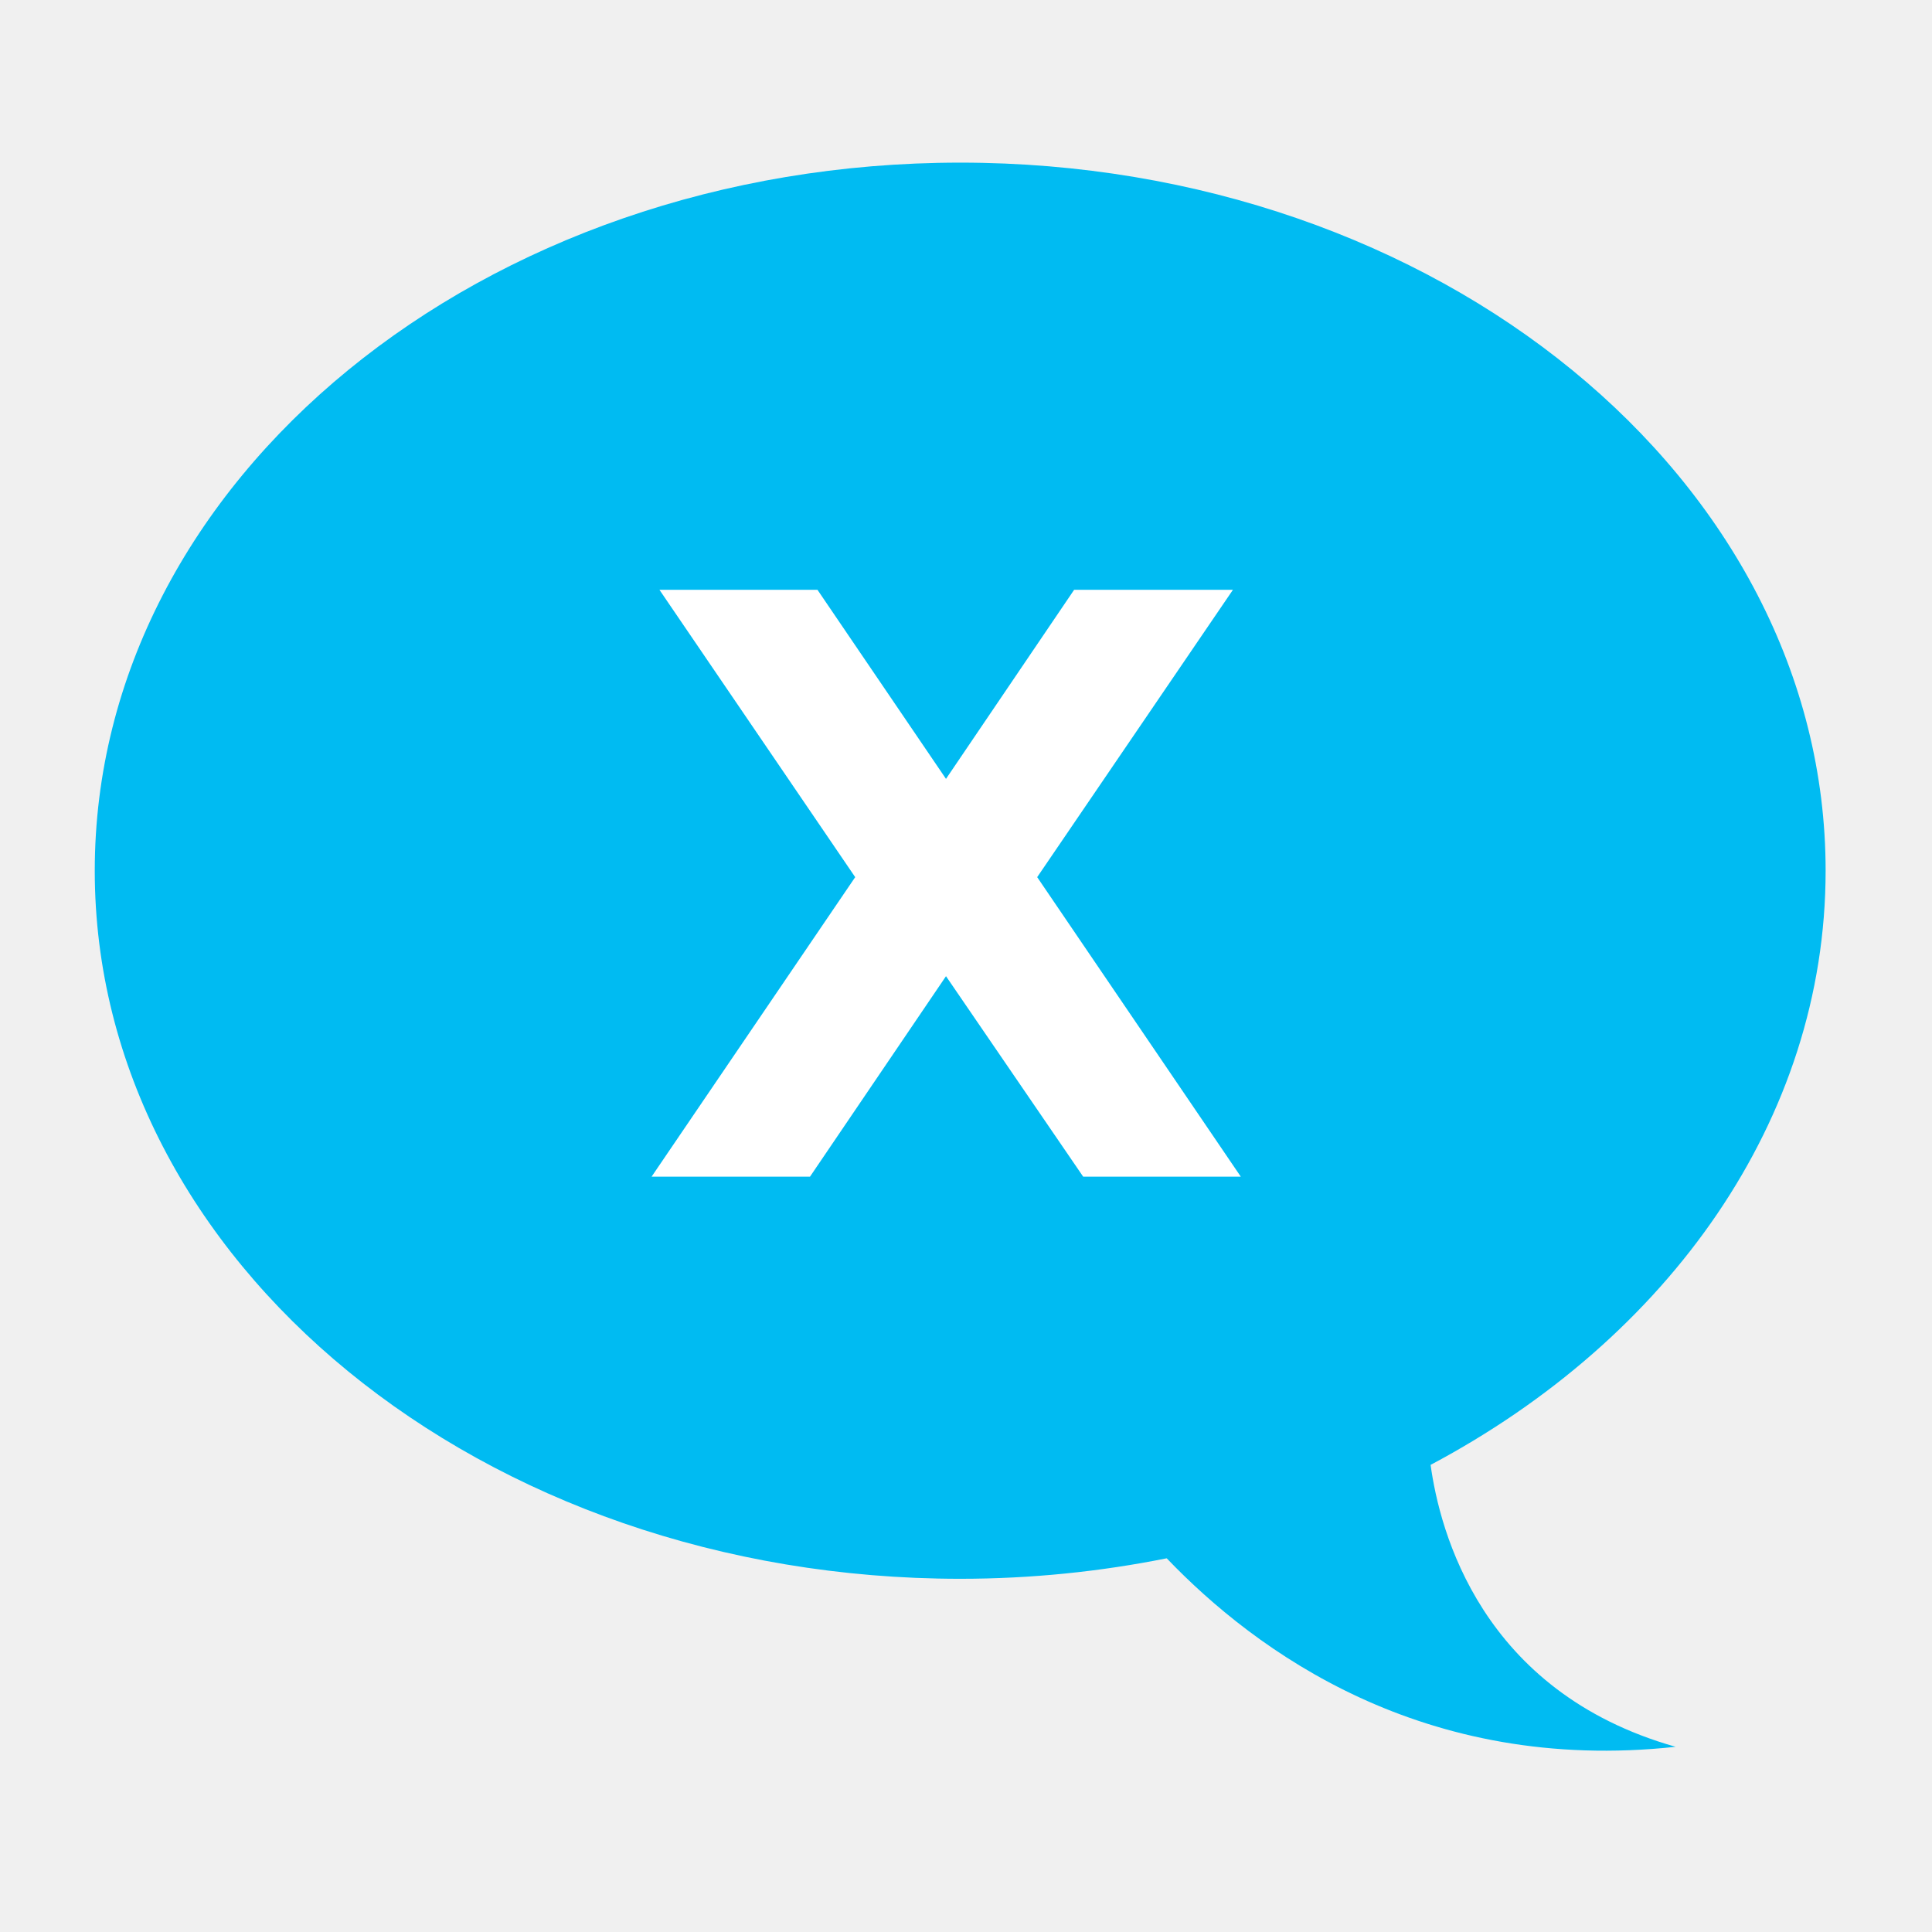
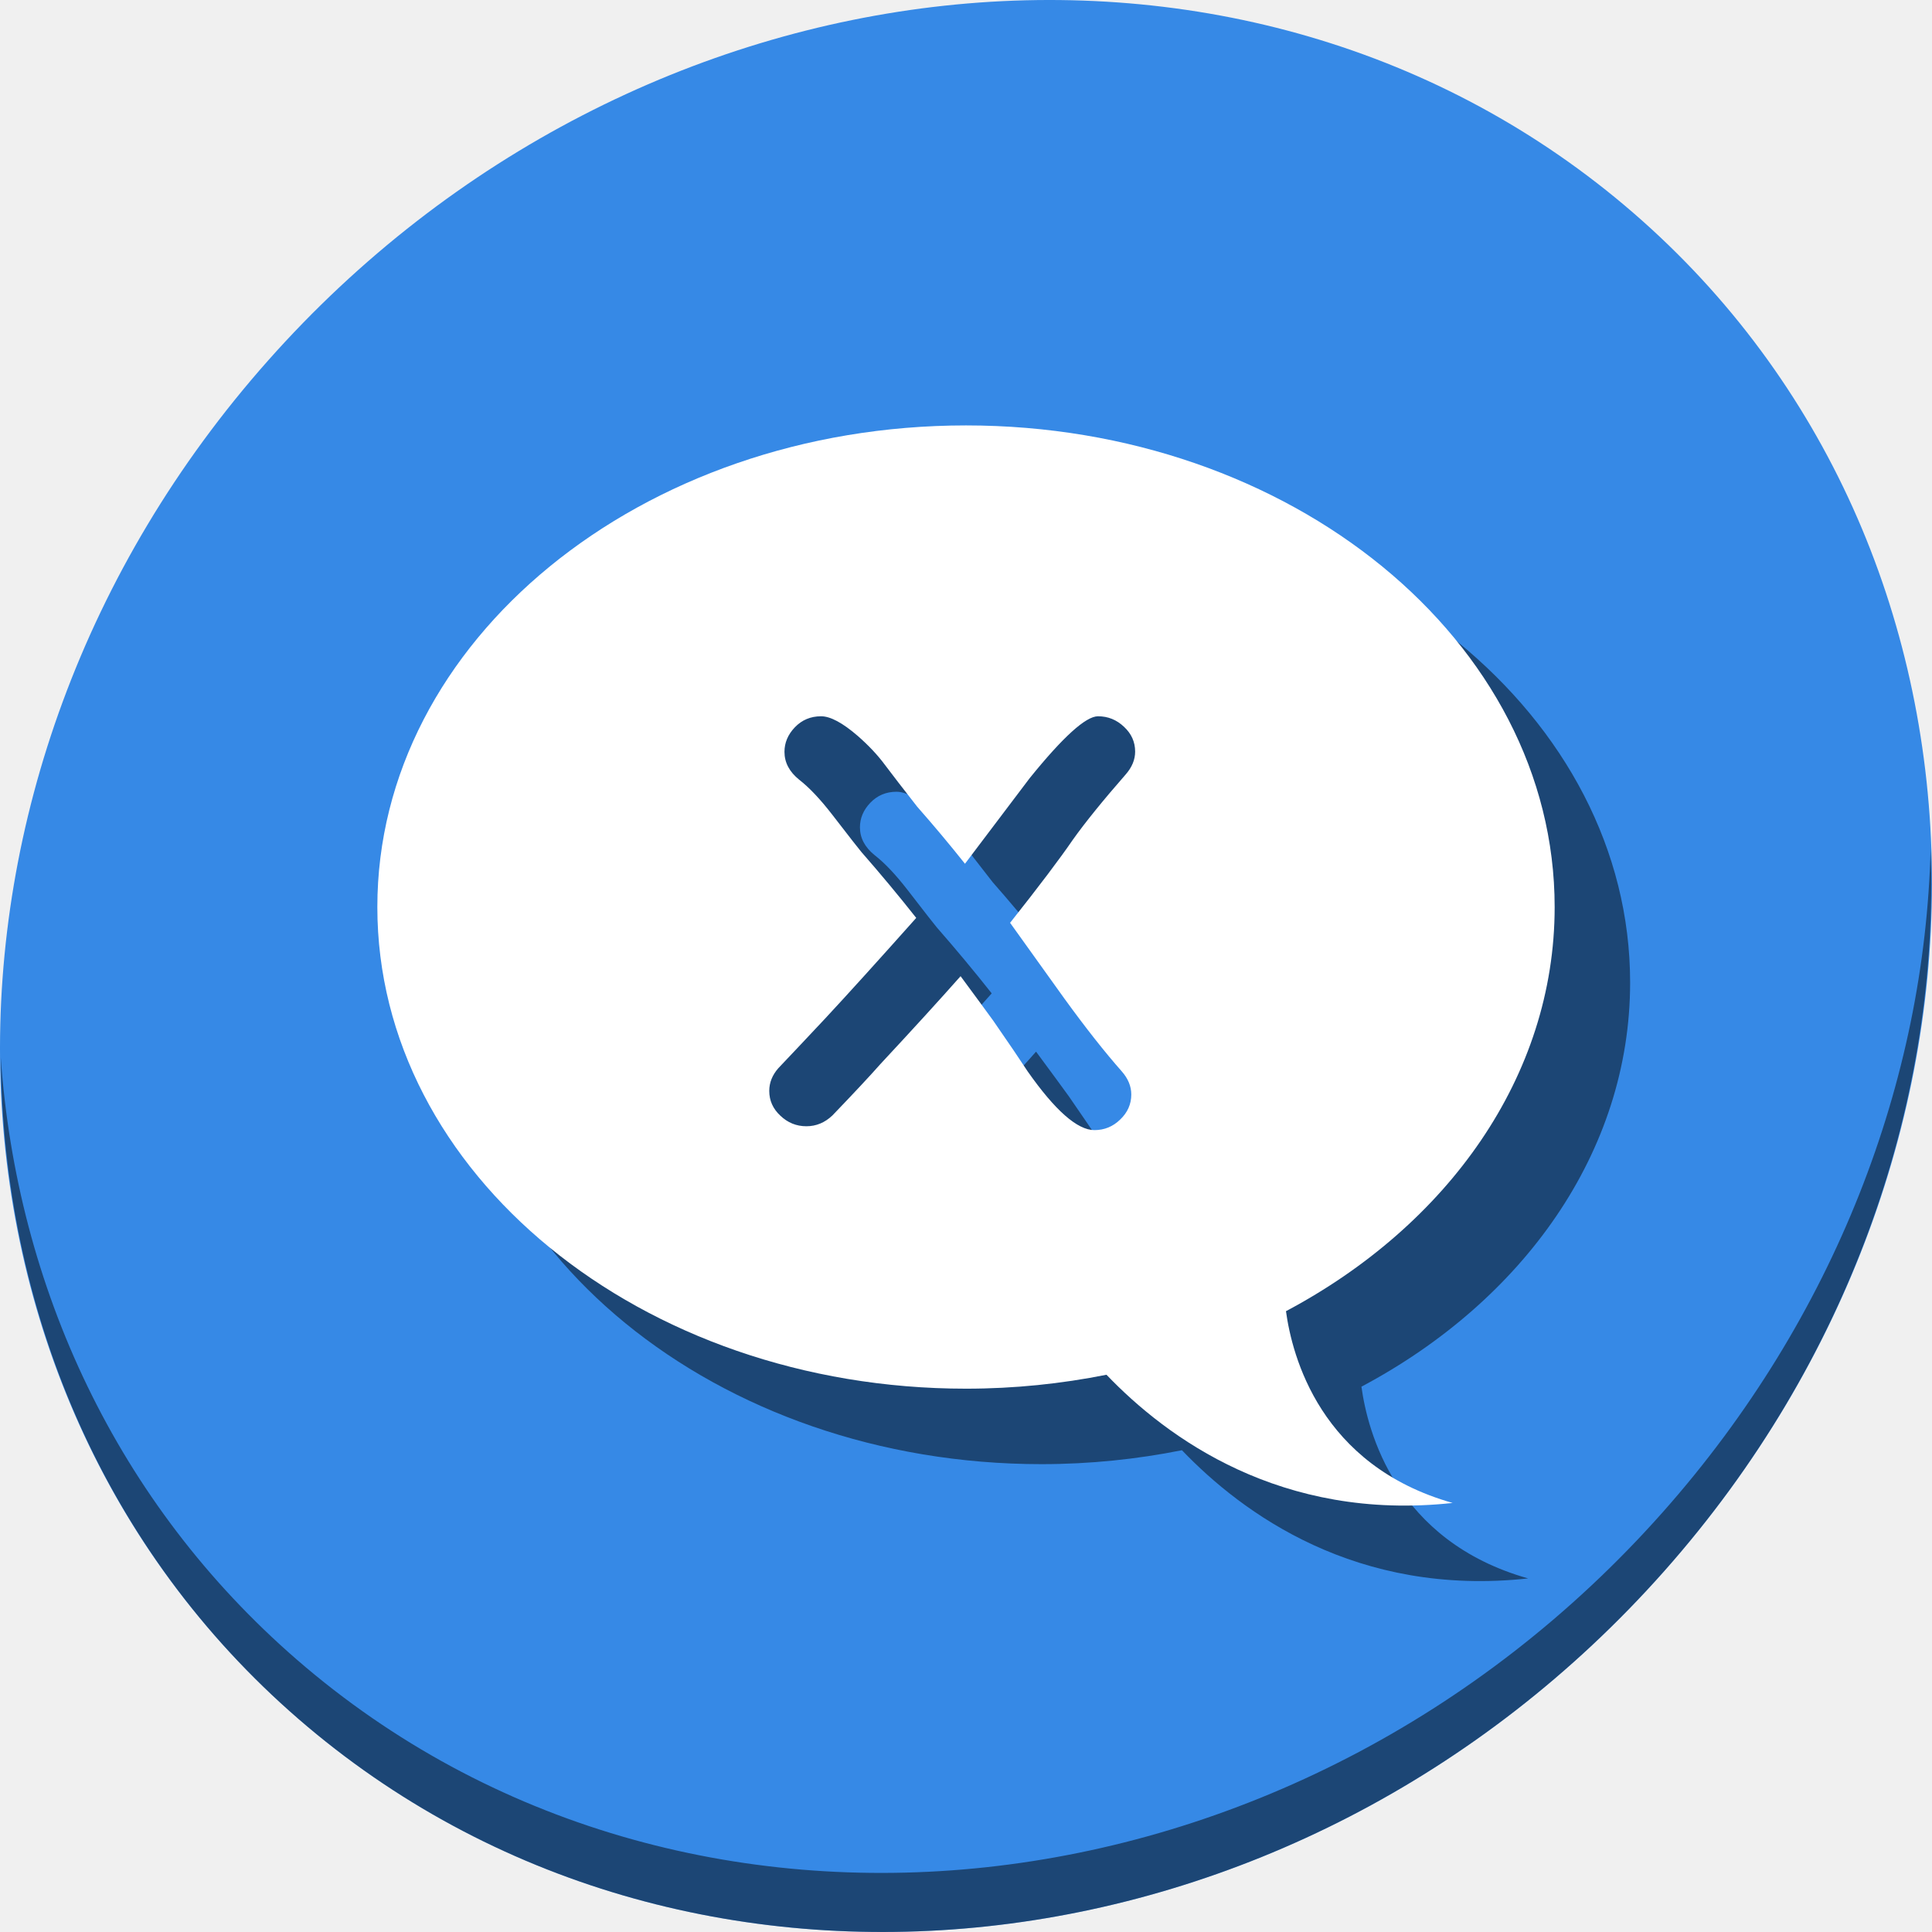
<svg xmlns="http://www.w3.org/2000/svg" xmlns:xlink="http://www.w3.org/1999/xlink" id="svg2" version="1.1" width="512" height="512" viewBox="0 0 512 512">
  <defs id="defs6">
    <linearGradient x1="50.631" y1="61.373" x2="50.631" y2="26.423" id="linearGradient3699" xlink:href="#linearGradient3697" gradientUnits="userSpaceOnUse" gradientTransform="matrix(5.227431,0,0,5.227431,0.626775,4.366295)" />
    <linearGradient id="linearGradient3697">
      <stop id="stop3699" style="stop-color:#e6e6e6;stop-opacity:1" offset="0" />
      <stop id="stop3701" style="stop-color:#f5f5f5;stop-opacity:1" offset="1" />
    </linearGradient>
  </defs>
  <path style="fill:#cccccc;fill-opacity:1;fill-rule:evenodd;stroke:none;stroke-width:1.022" d="" id="path3783" />
  <g style="font-style:normal;font-variant:normal;font-weight:normal;font-stretch:normal;font-size:48px;line-height:125%;font-family:'American Participants';-inkscape-font-specification:'American Participants';text-align:start;writing-mode:tb-rl;text-anchor:start;fill:#ff00ff;fill-opacity:1;stroke:none" id="g3709" transform="matrix(4.919725,0,0,4.925344,24.6211,17.93346)" />
-   <g id="g842">
-     <path d="m 254.46,43.099 c 126.665,0 229.348,84.013 229.348,187.648 0,66.014 -41.698,124.011 -104.683,157.46 2.395,17.436 13.302,60.116 64.939,74.712 -66.879,7.268 -111.294,-25.342 -134.872,-49.953 -17.538,3.513 -35.869,5.43 -54.731,5.43 -126.665,0 -229.348,-84.013 -229.348,-187.648 0,-103.635 102.683,-187.648 229.348,-187.648 z" id="path3625" style="display:inline;opacity:1;fill:#00bbf2;fill-opacity:1;stroke:none" />
-     <g id="flowRoot828" style="font-style:normal;font-weight:normal;font-size:40px;line-height:1.25;font-family:sans-serif;letter-spacing:0px;word-spacing:0px;fill:#ffffff;fill-opacity:1;stroke:none" transform="translate(18.46154,27.07692)" aria-label="X">
-       <path id="path836" style="font-style:normal;font-variant:normal;font-weight:bold;font-stretch:normal;font-size:213.333px;font-family:sans-serif;-inkscape-font-specification:'sans-serif Bold';fill:#ffffff" d="m 256.404,205.375 53.958,79.375 H 268.592 L 232.238,231.625 196.196,284.75 H 154.217 l 53.958,-79.375 -51.875,-76.146 h 41.875 l 34.062,50.104 33.958,-50.104 h 42.083 z" />
-     </g>
+   <g id="g855">
+     <path id="path881" d="M 432.913,56.474 C 535.106,145.049 538.74,306.174 441.03,416.373 343.32,526.572 181.28,544.101 79.087,455.526 -23.106,366.951 -26.74,205.826 70.97,95.627 168.68,-14.572 330.72,-32.101 432.913,56.474 Z" style="fill:#3689e6;fill-opacity:1;stroke-width:11.11" />
+     <path id="path883" d="m 511.636,224.904 c -1.551,61.312 -25.161,124.155 -70.966,175.814 C 342.959,510.917 180.919,528.446 78.726,439.871 30.827,398.356 4.497,340.923 0.194,280.229 0.799,346.585 27.117,410.482 79.079,455.519 181.272,544.094 343.32,526.556 441.022,416.366 490.727,360.308 514.027,291.075 511.636,224.904 Z" style="opacity:1;fill:#000000;fill-opacity:0.49;stroke-width:11.11" />
+     <path style="display:inline;opacity:1;fill:#000000;fill-opacity:0.49;stroke:none;stroke-width:0.68" d="m 276,132.741 c -86.156,0 -156,57.145 -156,127.637 0,70.492 69.844,127.637 156,127.637 12.829,0 25.297,-1.304 37.227,-3.693 16.038,16.74 46.25,38.92 91.74,33.977 -35.122,-9.928 -42.543,-38.959 -44.172,-50.818 C 403.637,344.728 432,305.279 432,260.377 432,189.886 362.156,132.741 276,132.741 Z m -38.404,77.08 c 2.46,0 5.694,1.731 9.703,5.193 2.916,2.551 5.331,5.124 7.244,7.721 1.913,2.551 4.76,6.242 8.541,11.07 4.373,4.965 8.588,9.999 12.643,15.102 5.74,-7.562 11.456,-15.125 17.15,-22.688 8.838,-10.933 14.873,-16.398 18.107,-16.398 2.642,0 4.943,0.933 6.902,2.801 1.959,1.822 2.938,4.009 2.938,6.561 0,2.141 -0.842,4.169 -2.527,6.082 -6.013,6.879 -10.66,12.618 -13.939,17.219 -3.462,5.057 -9.021,12.415 -16.674,22.072 4.783,6.651 9.566,13.325 14.35,20.021 5.649,7.79 10.728,14.236 15.238,19.338 1.686,1.913 2.529,3.962 2.529,6.148 0,2.551 -0.981,4.761 -2.939,6.629 -1.913,1.868 -4.19,2.801 -6.832,2.801 -4.51,0 -10.41,-5.192 -17.699,-15.578 -1.959,-3.007 -4.988,-7.472 -9.088,-13.395 -1.913,-2.642 -4.806,-6.582 -8.678,-11.82 -5.603,6.332 -12.71,14.121 -21.32,23.369 -2.733,3.098 -6.946,7.607 -12.641,13.529 -2.004,1.913 -4.306,2.871 -6.902,2.871 -2.642,0 -4.943,-0.935 -6.902,-2.803 -1.959,-1.822 -2.938,-4.008 -2.938,-6.559 0,-2.187 0.798,-4.191 2.393,-6.014 2.779,-2.916 6.923,-7.313 12.436,-13.189 6.013,-6.469 14.053,-15.351 24.121,-26.648 -4.601,-5.831 -9.453,-11.663 -14.555,-17.494 -0.41,-0.456 -3.006,-3.781 -7.789,-9.977 -3.143,-4.054 -6.037,-7.106 -8.68,-9.156 -2.597,-2.096 -3.895,-4.554 -3.895,-7.379 0,-2.414 0.912,-4.579 2.734,-6.492 1.868,-1.959 4.19,-2.938 6.969,-2.938 z" id="path43" />
+     <path id="path3625" d="M 256 112.74 C 169.844 112.74 100 169.885 100 240.377 C 100 310.869 169.844 368.014 256 368.014 C 268.829 368.014 281.297 366.71 293.227 364.32 C 309.265 381.06 339.477 403.241 384.967 398.297 C 349.844 388.369 342.424 359.338 340.795 347.479 C 383.637 324.727 412 285.279 412 240.377 C 412 169.885 342.156 112.74 256 112.74 z M 217.596 189.82 C 220.056 189.82 223.29 191.551 227.299 195.014 C 230.214 197.565 232.63 200.138 234.543 202.734 C 236.456 205.285 239.303 208.976 243.084 213.805 C 247.457 218.77 251.672 223.804 255.727 228.906 C 261.466 221.344 267.183 213.781 272.877 206.219 C 281.715 195.286 287.75 189.82 290.984 189.82 C 293.627 189.82 295.928 190.753 297.887 192.621 C 299.846 194.443 300.824 196.631 300.824 199.182 C 300.824 201.323 299.982 203.35 298.297 205.264 C 292.284 212.142 287.637 217.881 284.357 222.482 C 280.895 227.539 275.337 234.897 267.684 244.555 C 272.467 251.206 277.25 257.88 282.033 264.576 C 287.682 272.366 292.762 278.812 297.271 283.914 C 298.957 285.827 299.801 287.876 299.801 290.062 C 299.801 292.614 298.82 294.824 296.861 296.691 C 294.948 298.559 292.671 299.492 290.029 299.492 C 285.519 299.492 279.619 294.301 272.33 283.914 C 270.371 280.907 267.342 276.442 263.242 270.52 C 261.329 267.877 258.437 263.938 254.564 258.699 C 248.961 265.031 241.854 272.821 233.244 282.068 C 230.511 285.166 226.298 289.676 220.604 295.598 C 218.599 297.511 216.298 298.469 213.701 298.469 C 211.059 298.469 208.758 297.534 206.799 295.666 C 204.84 293.844 203.861 291.658 203.861 289.107 C 203.861 286.921 204.659 284.916 206.254 283.094 C 209.033 280.178 213.177 275.781 218.689 269.904 C 224.703 263.435 232.743 254.553 242.811 243.256 C 238.21 237.425 233.358 231.593 228.256 225.762 C 227.846 225.306 225.25 221.981 220.467 215.785 C 217.324 211.731 214.429 208.679 211.787 206.629 C 209.19 204.533 207.893 202.074 207.893 199.25 C 207.893 196.836 208.805 194.671 210.627 192.758 C 212.495 190.799 214.817 189.82 217.596 189.82 z " style="display:inline;opacity:1;fill:#ffffff;fill-opacity:1;stroke:none;stroke-width:0.68" />
+     <g transform="matrix(3.498613,0,0,3.498613,-436.2959,-446.883)" id="flowRoot31" style="font-style:normal;font-weight:normal;font-size:40px;line-height:1.25;font-family:sans-serif;letter-spacing:0px;word-spacing:0px;fill:#000000;fill-opacity:1;stroke:none" aria-label="X" />
  </g>
</svg>
